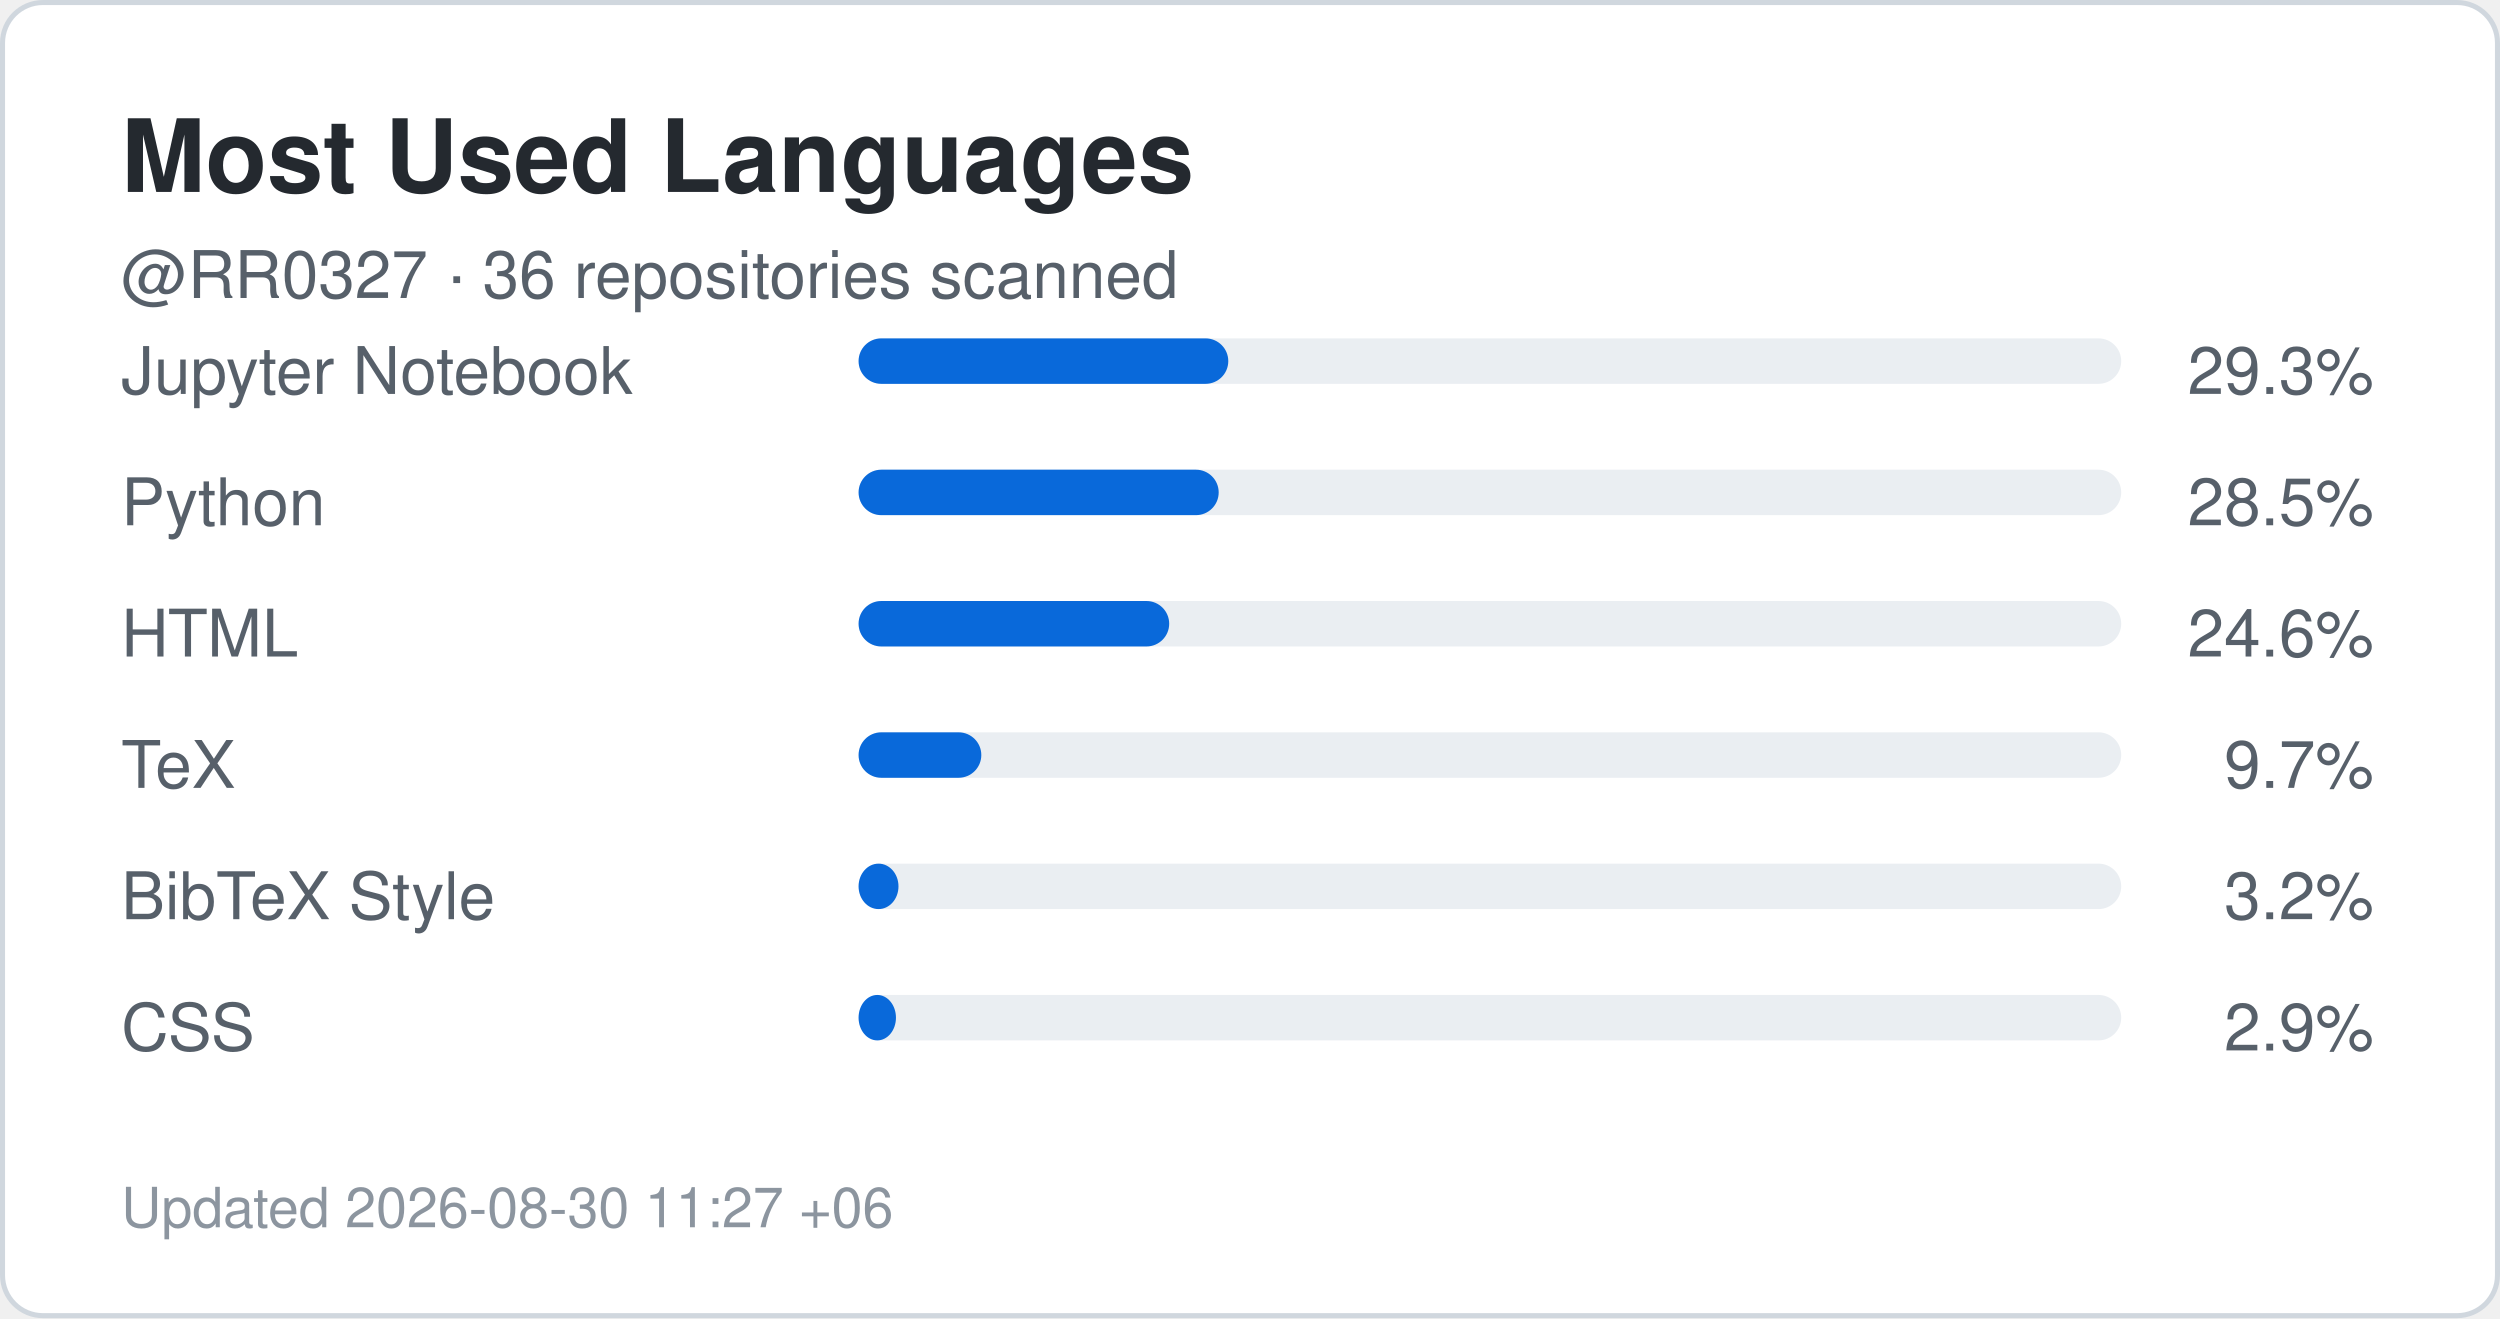
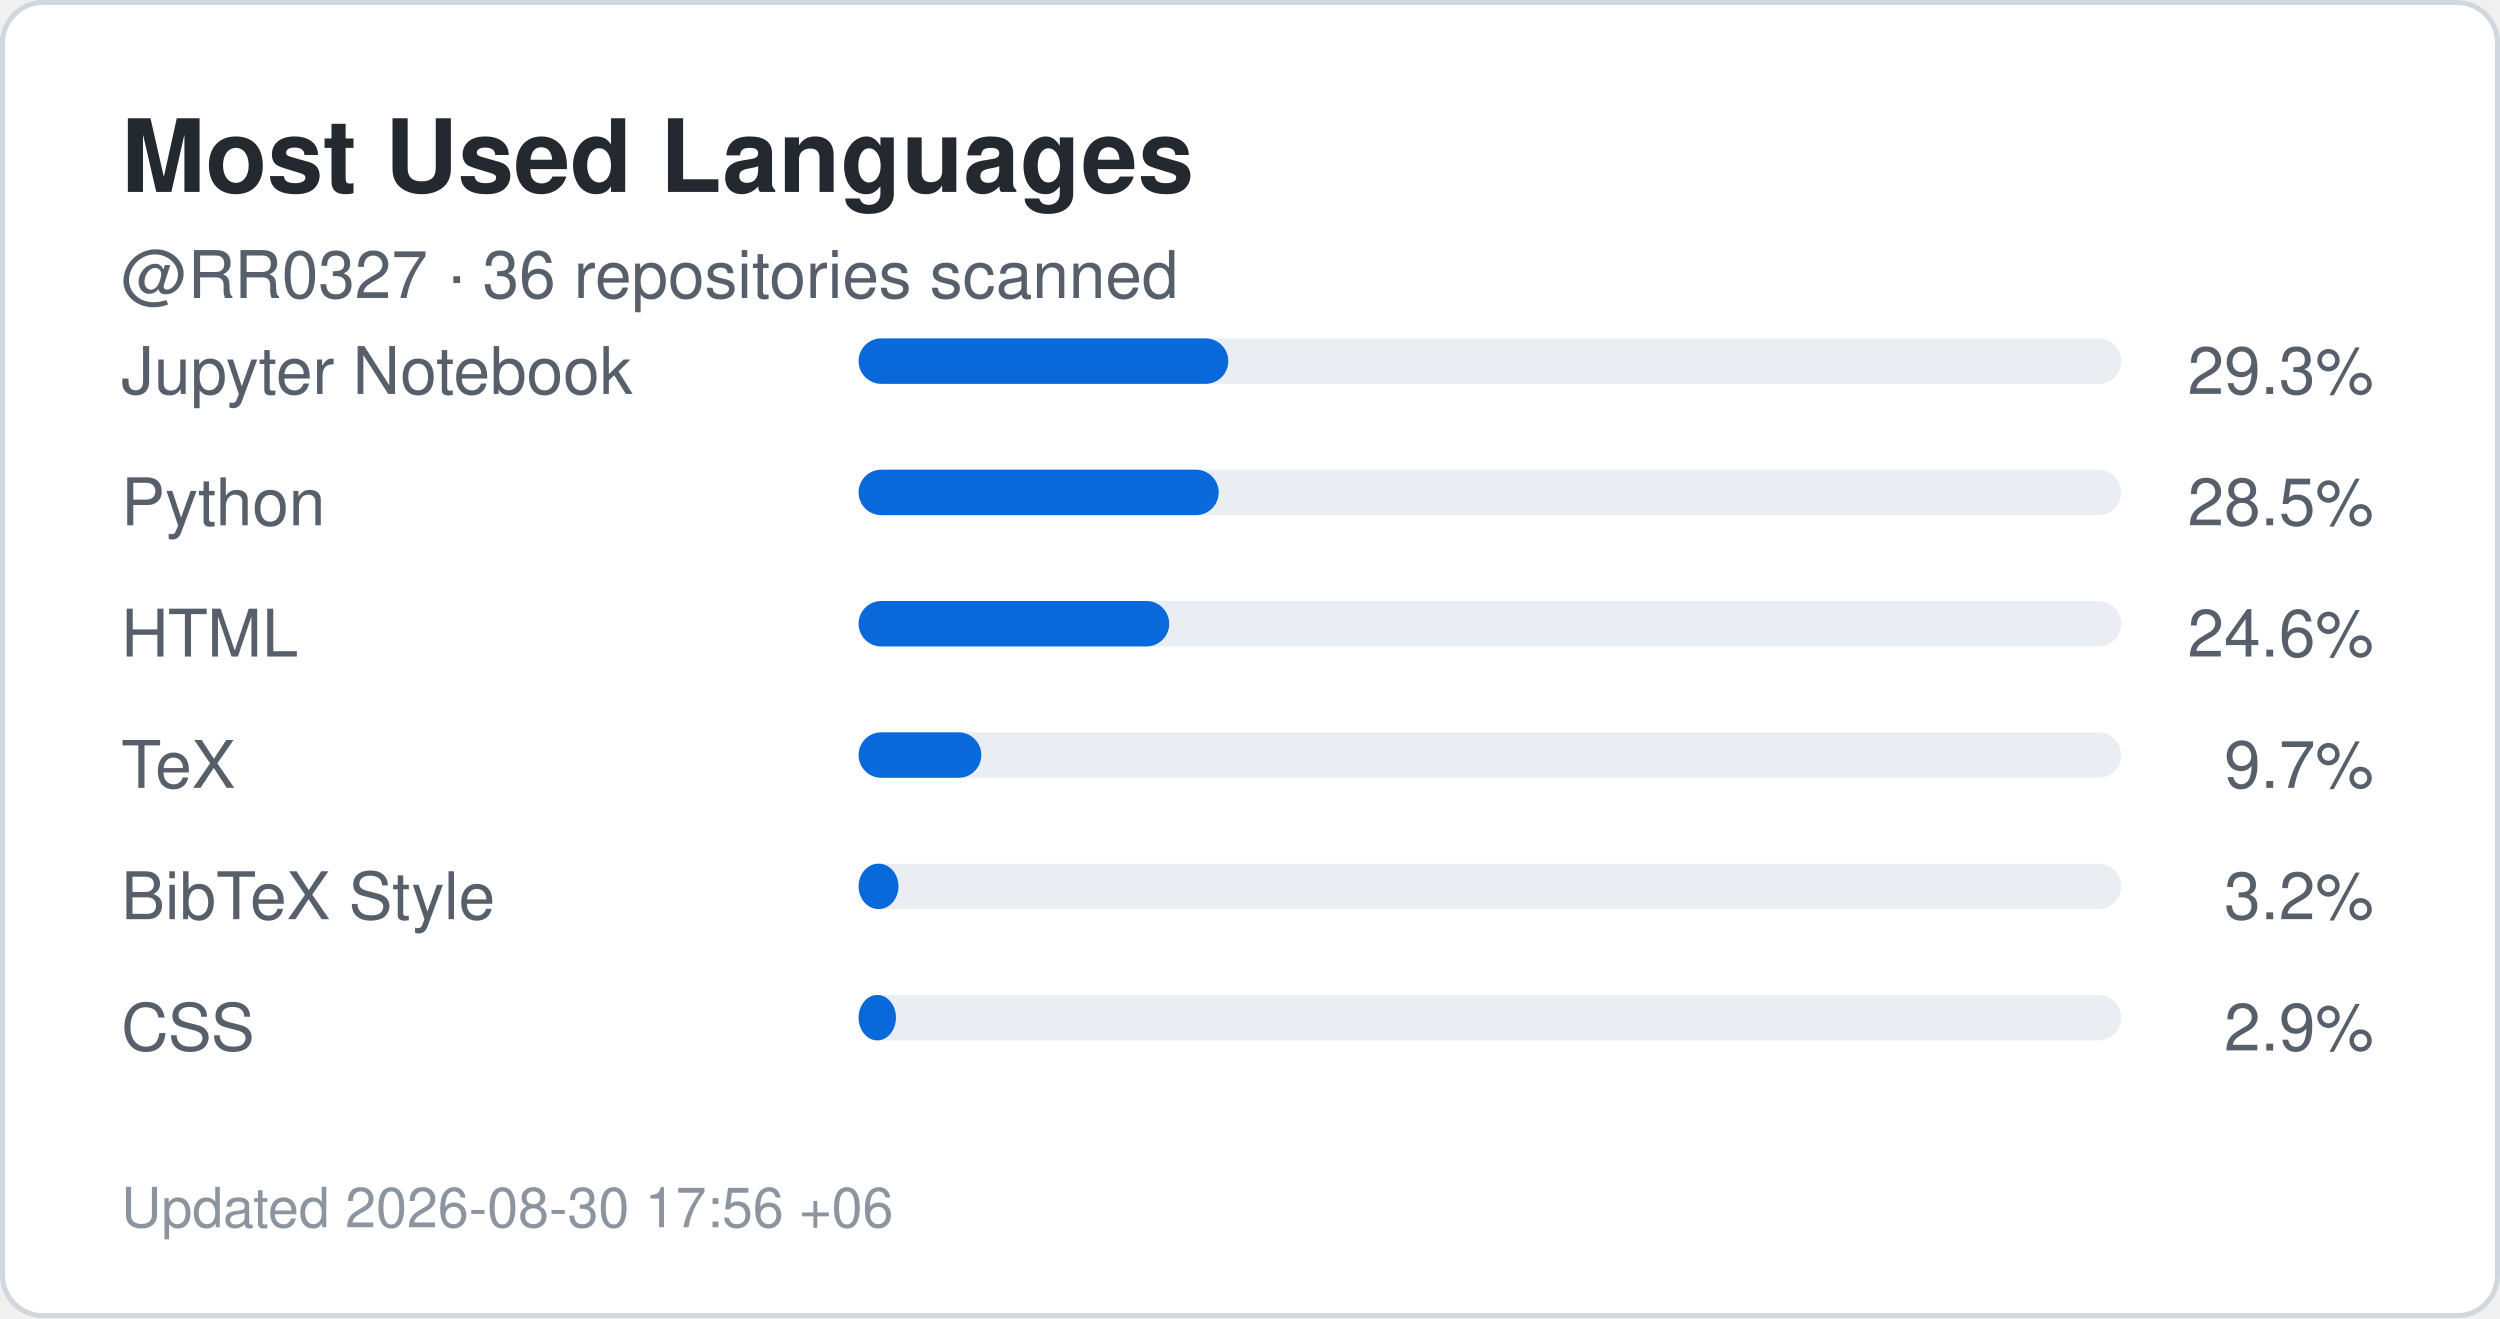
<svg xmlns="http://www.w3.org/2000/svg" width="495" height="261" viewBox="0 0 495 261" role="img" aria-label="Top languages for RR0327">
  <rect x="0.5" y="0.5" width="494" height="260" rx="8" fill="#ffffff" stroke="#d0d7de" />
  <style>
    .title {
      font: 700 20px -apple-system,BlinkMacSystemFont,"Segoe UI",Helvetica,Arial,sans-serif;
      fill: #24292f;
    }
    .label {
      font: 500 13px -apple-system,BlinkMacSystemFont,"Segoe UI",Helvetica,Arial,sans-serif;
      fill: #57606a;
    }
    .value {
      font: 700 22px -apple-system,BlinkMacSystemFont,"Segoe UI",Helvetica,Arial,sans-serif;
      fill: #0969da;
    }
    .small {
      font: 400 11px -apple-system,BlinkMacSystemFont,"Segoe UI",Helvetica,Arial,sans-serif;
      fill: #8c959f;
    }
  </style>
  <text x="24" y="38" class="title">Most Used Languages</text>
  <text x="24" y="59" class="label">
    @RR0327 · 36 repositories scanned
  </text>
  <text x="24" y="78" class="label">Jupyter Notebook</text>
  <rect x="170" y="67" width="250" height="9" rx="4.5" fill="#eaeef2" />
  <rect x="170" y="67" width="73.2" height="9" rx="4.5" fill="#0969da" />
  <text x="470" y="78" text-anchor="end" class="label">
    29.3%
  </text>
  <text x="24" y="104" class="label">Python</text>
  <rect x="170" y="93" width="250" height="9" rx="4.5" fill="#eaeef2" />
  <rect x="170" y="93" width="71.3" height="9" rx="4.5" fill="#0969da" />
  <text x="470" y="104" text-anchor="end" class="label">
    28.5%
  </text>
  <text x="24" y="130" class="label">HTML</text>
  <rect x="170" y="119" width="250" height="9" rx="4.5" fill="#eaeef2" />
  <rect x="170" y="119" width="61.5" height="9" rx="4.5" fill="#0969da" />
  <text x="470" y="130" text-anchor="end" class="label">
    24.6%
  </text>
  <text x="24" y="156" class="label">TeX</text>
  <rect x="170" y="145" width="250" height="9" rx="4.5" fill="#eaeef2" />
  <rect x="170" y="145" width="24.3" height="9" rx="4.5" fill="#0969da" />
  <text x="470" y="156" text-anchor="end" class="label">
    9.7%
  </text>
  <text x="24" y="182" class="label">BibTeX Style</text>
  <rect x="170" y="171" width="250" height="9" rx="4.5" fill="#eaeef2" />
  <rect x="170" y="171" width="7.9" height="9" rx="4.5" fill="#0969da" />
  <text x="470" y="182" text-anchor="end" class="label">
    3.2%
  </text>
  <text x="24" y="208" class="label">CSS</text>
  <rect x="170" y="197" width="250" height="9" rx="4.5" fill="#eaeef2" />
  <rect x="170" y="197" width="7.4" height="9" rx="4.5" fill="#0969da" />
  <text x="470" y="208" text-anchor="end" class="label">
    2.9%
  </text>
  <text x="24" y="243" class="small">
-     Updated 2026-08-30 11:27 +06
+     Updated 2026-08-30 17:56 +06
  </text>
</svg>
